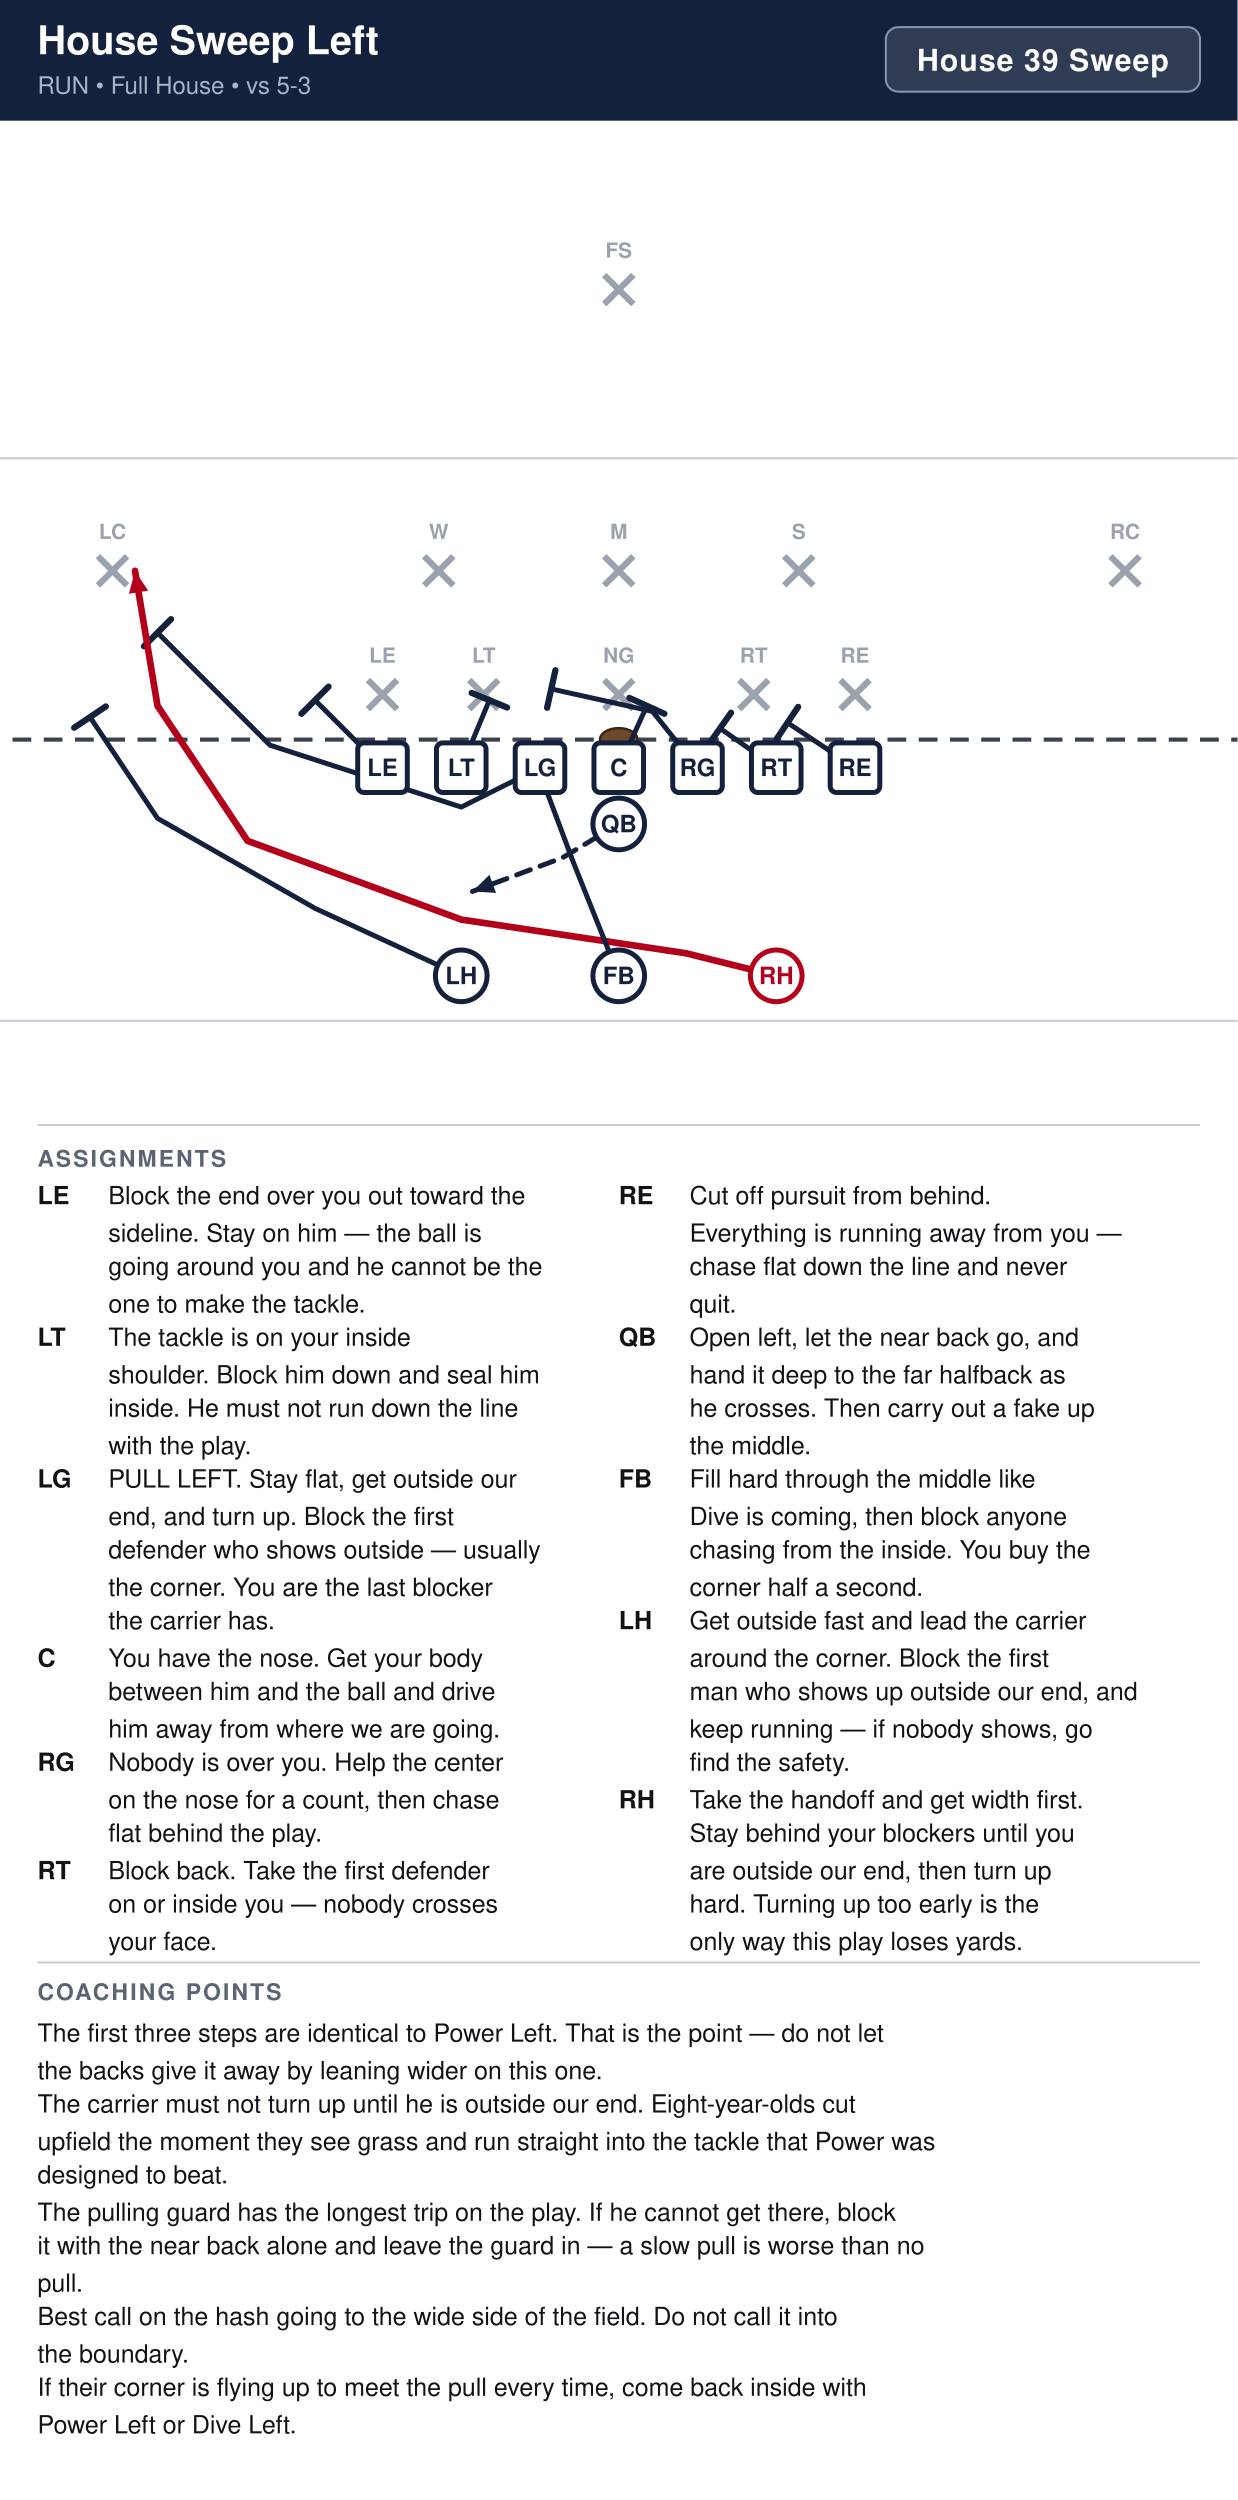
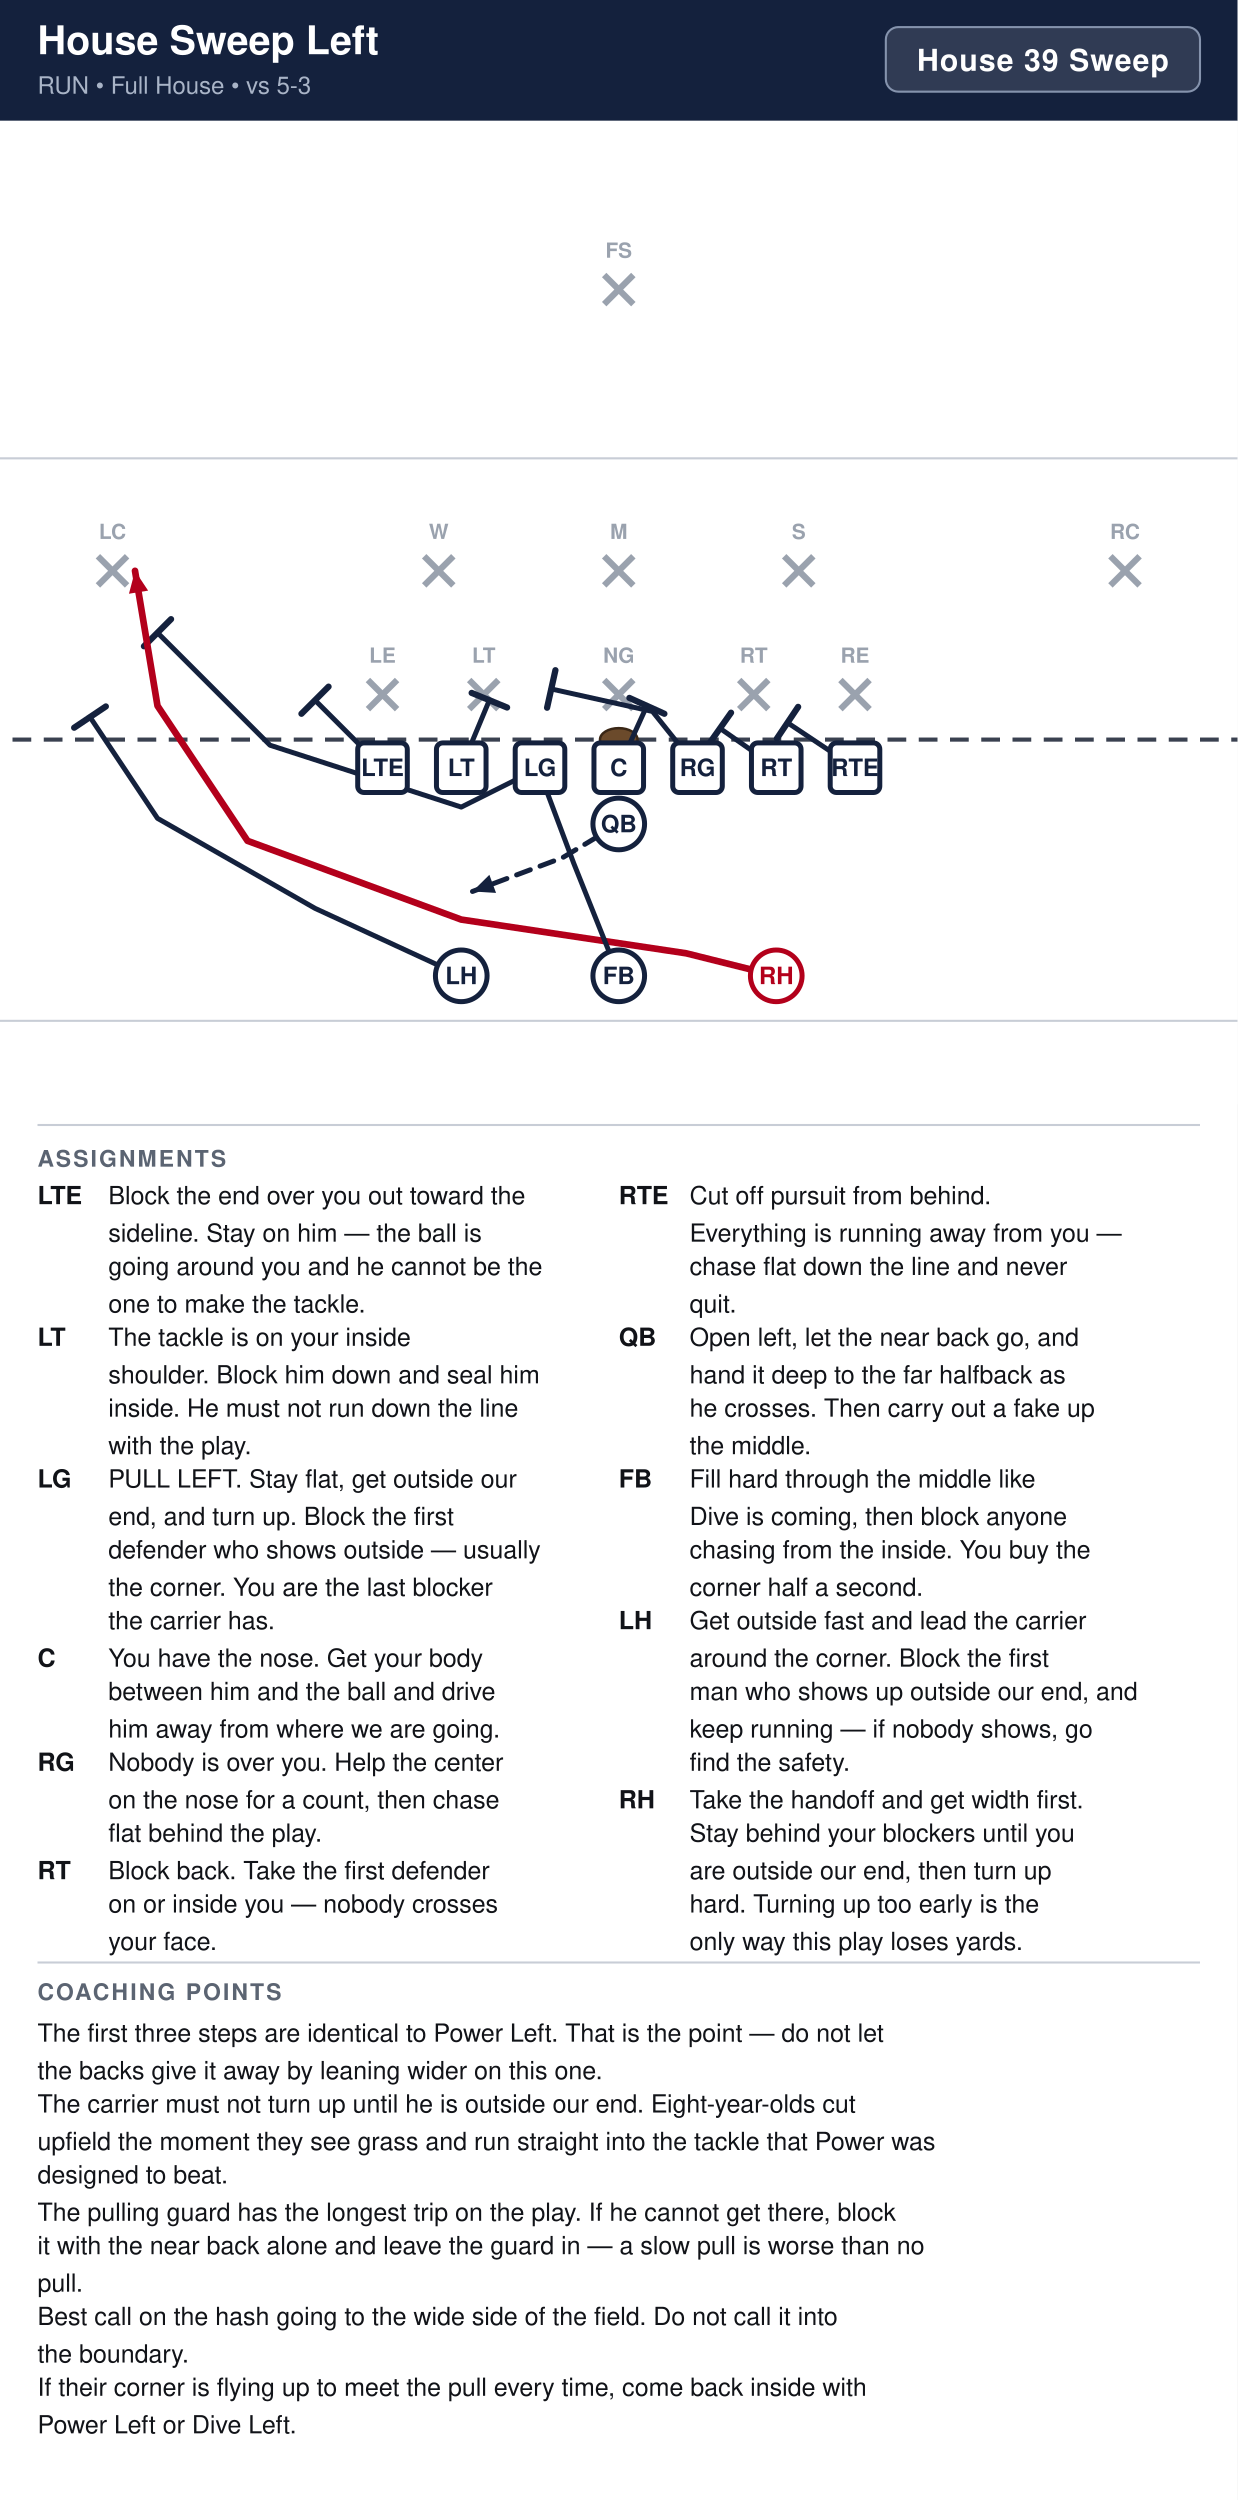
<svg xmlns="http://www.w3.org/2000/svg" width="594" height="1200" viewBox="0 0 594 1200" font-family="Segoe UI, Helvetica, Arial, sans-serif">
  <rect width="100%" height="100%" fill="#ffffff" />
  <rect x="0" y="0" width="594" height="58" fill="#14213d" />
  <text x="18" y="26" font-size="19" font-weight="700" fill="#ffffff">House Sweep Left</text>
  <text x="18" y="45" font-size="11.5" fill="#a9b4c7">RUN  •  Full House  •  vs 5-3</text>
  <rect x="425.2" y="13" width="150.8" height="31" rx="6" fill="#ffffff" fill-opacity="0.12" stroke="#8593ad" stroke-width="1" />
  <text x="500.6" y="34" text-anchor="middle" font-size="14.5" font-weight="700" fill="#ffffff" letter-spacing="0.5">House 39 Sweep</text>
  <clipPath id="fieldclip">
    <rect x="0" y="58" width="594" height="472" />
  </clipPath>
  <g clip-path="url(#fieldclip)">
    <g transform="translate(-54.0,31.0)">
      <rect x="0" y="0" width="702" height="513" fill="#ffffff" />
      <line x1="0" y1="459.0" x2="702" y2="459.0" stroke="#c8cdd6" stroke-width="1" />
      <line x1="0" y1="189.0" x2="702" y2="189.0" stroke="#c8cdd6" stroke-width="1" />
      <line x1="0" y1="324.0" x2="702" y2="324.0" stroke="#3a4150" stroke-width="2" stroke-dasharray="9 6" />
      <ellipse cx="351.0" cy="324.0" rx="9" ry="5.5" fill="#6b4a2b" stroke="#3a2716" stroke-width="1.2" />
      <line x1="230.6" y1="295.4" x2="244.6" y2="309.4" stroke="#9aa2ae" stroke-width="3" />
      <line x1="244.6" y1="295.4" x2="230.6" y2="309.4" stroke="#9aa2ae" stroke-width="3" />
      <text x="237.6" y="287.1" text-anchor="middle" font-size="10" fill="#9aa2ae" font-weight="600">LE</text>
      <line x1="279.2" y1="295.4" x2="293.2" y2="309.4" stroke="#9aa2ae" stroke-width="3" />
      <line x1="293.2" y1="295.4" x2="279.2" y2="309.4" stroke="#9aa2ae" stroke-width="3" />
      <text x="286.2" y="287.1" text-anchor="middle" font-size="10" fill="#9aa2ae" font-weight="600">LT</text>
      <line x1="344.0" y1="295.4" x2="358.0" y2="309.4" stroke="#9aa2ae" stroke-width="3" />
      <line x1="358.0" y1="295.4" x2="344.0" y2="309.4" stroke="#9aa2ae" stroke-width="3" />
      <text x="351.0" y="287.1" text-anchor="middle" font-size="10" fill="#9aa2ae" font-weight="600">NG</text>
      <line x1="408.8" y1="295.4" x2="422.8" y2="309.4" stroke="#9aa2ae" stroke-width="3" />
      <line x1="422.8" y1="295.4" x2="408.8" y2="309.4" stroke="#9aa2ae" stroke-width="3" />
      <text x="415.8" y="287.1" text-anchor="middle" font-size="10" fill="#9aa2ae" font-weight="600">RT</text>
      <line x1="457.4" y1="295.4" x2="471.4" y2="309.4" stroke="#9aa2ae" stroke-width="3" />
      <line x1="471.4" y1="295.4" x2="457.4" y2="309.4" stroke="#9aa2ae" stroke-width="3" />
      <text x="464.4" y="287.1" text-anchor="middle" font-size="10" fill="#9aa2ae" font-weight="600">RE</text>
      <line x1="257.6" y1="236.0" x2="271.6" y2="250.0" stroke="#9aa2ae" stroke-width="3" />
      <line x1="271.6" y1="236.0" x2="257.6" y2="250.0" stroke="#9aa2ae" stroke-width="3" />
      <text x="264.6" y="227.7" text-anchor="middle" font-size="10" fill="#9aa2ae" font-weight="600">W</text>
      <line x1="344.0" y1="236.0" x2="358.0" y2="250.0" stroke="#9aa2ae" stroke-width="3" />
      <line x1="358.0" y1="236.0" x2="344.0" y2="250.0" stroke="#9aa2ae" stroke-width="3" />
      <text x="351.0" y="227.7" text-anchor="middle" font-size="10" fill="#9aa2ae" font-weight="600">M</text>
      <line x1="430.4" y1="236.0" x2="444.4" y2="250.0" stroke="#9aa2ae" stroke-width="3" />
      <line x1="444.4" y1="236.0" x2="430.4" y2="250.0" stroke="#9aa2ae" stroke-width="3" />
      <text x="437.4" y="227.7" text-anchor="middle" font-size="10" fill="#9aa2ae" font-weight="600">S</text>
      <line x1="101.0" y1="236.0" x2="115.0" y2="250.0" stroke="#9aa2ae" stroke-width="3" />
      <line x1="115.0" y1="236.0" x2="101.0" y2="250.0" stroke="#9aa2ae" stroke-width="3" />
      <text x="108.0" y="227.7" text-anchor="middle" font-size="10" fill="#9aa2ae" font-weight="600">LC</text>
      <line x1="587.0" y1="236.0" x2="601.0" y2="250.0" stroke="#9aa2ae" stroke-width="3" />
      <line x1="601.0" y1="236.0" x2="587.0" y2="250.0" stroke="#9aa2ae" stroke-width="3" />
      <text x="594.0" y="227.7" text-anchor="middle" font-size="10" fill="#9aa2ae" font-weight="600">RC</text>
      <line x1="344.0" y1="101.0" x2="358.0" y2="115.0" stroke="#9aa2ae" stroke-width="3" />
      <line x1="358.0" y1="101.0" x2="344.0" y2="115.0" stroke="#9aa2ae" stroke-width="3" />
      <text x="351.0" y="92.7" text-anchor="middle" font-size="10" fill="#9aa2ae" font-weight="600">FS</text>
      <path d="M464.4,337.5 L432.0,315.9" fill="none" stroke="#14213d" stroke-width="2.4" stroke-linecap="round" stroke-linejoin="round" />
      <line x1="426.9" y1="323.5" x2="437.1" y2="308.3" stroke="#14213d" stroke-width="3.0" stroke-linecap="round" />
      <path d="M426.6,337.5 L399.6,318.6" fill="none" stroke="#14213d" stroke-width="2.4" stroke-linecap="round" stroke-linejoin="round" />
      <line x1="394.3" y1="326.1" x2="404.9" y2="311.1" stroke="#14213d" stroke-width="3.0" stroke-linecap="round" />
      <path d="M388.8,337.5 L367.2,310.5 L318.6,299.7" fill="none" stroke="#14213d" stroke-width="2.4" stroke-linecap="round" stroke-linejoin="round" />
      <line x1="316.6" y1="308.7" x2="320.6" y2="290.7" stroke="#14213d" stroke-width="3.0" stroke-linecap="round" />
      <path d="M351.0,337.5 L364.5,307.8" fill="none" stroke="#14213d" stroke-width="2.4" stroke-linecap="round" stroke-linejoin="round" />
      <line x1="356.1" y1="304.0" x2="372.9" y2="311.6" stroke="#14213d" stroke-width="3.0" stroke-linecap="round" />
      <path d="M313.2,337.5 L275.4,356.4 L183.6,326.7 L129.6,272.7" fill="none" stroke="#14213d" stroke-width="2.4" stroke-linecap="round" stroke-linejoin="round" />
      <line x1="123.1" y1="279.2" x2="136.1" y2="266.2" stroke="#14213d" stroke-width="3.0" stroke-linecap="round" />
      <path d="M275.4,337.5 L288.9,305.1" fill="none" stroke="#14213d" stroke-width="2.4" stroke-linecap="round" stroke-linejoin="round" />
      <line x1="280.4" y1="301.6" x2="297.4" y2="308.6" stroke="#14213d" stroke-width="3.0" stroke-linecap="round" />
      <path d="M237.6,337.5 L205.2,305.1" fill="none" stroke="#14213d" stroke-width="2.4" stroke-linecap="round" stroke-linejoin="round" />
      <line x1="198.7" y1="311.6" x2="211.7" y2="298.6" stroke="#14213d" stroke-width="3.0" stroke-linecap="round" />
      <path d="M351.0,364.5 L324.0,380.7 L280.8,396.9" fill="none" stroke="#14213d" stroke-width="2.4" stroke-linecap="round" stroke-linejoin="round" stroke-dasharray="7 5" />
      <polygon points="280.8,396.9 288.9,388.9 292.1,397.6" fill="#14213d" />
      <path d="M426.6,437.4 L383.4,426.6 L275.4,410.4 L172.8,372.6 L129.6,307.8 L118.8,243.0" fill="none" stroke="#b3001b" stroke-width="3.2" stroke-linecap="round" stroke-linejoin="round" />
      <polygon points="118.8,243.0 125.1,252.5 115.9,254.0" fill="#b3001b" />
      <path d="M351.0,437.4 L329.4,383.4 L313.2,340.2" fill="none" stroke="#14213d" stroke-width="2.4" stroke-linecap="round" stroke-linejoin="round" />
      <line x1="304.6" y1="343.4" x2="321.8" y2="337.0" stroke="#14213d" stroke-width="3.0" stroke-linecap="round" />
      <path d="M275.4,437.4 L205.2,405.0 L129.6,361.8 L97.2,313.2" fill="none" stroke="#14213d" stroke-width="2.4" stroke-linecap="round" stroke-linejoin="round" />
      <line x1="89.6" y1="318.3" x2="104.8" y2="308.1" stroke="#14213d" stroke-width="3.0" stroke-linecap="round" />
      <rect x="225.7" y="325.6" width="23.8" height="23.8" rx="3" fill="#ffffff" stroke="#14213d" stroke-width="2.4" />
-       <text x="237.6" y="341.5" text-anchor="middle" font-size="11.5" font-weight="700" fill="#14213d">LE</text>
+       <text x="237.6" y="341.5" text-anchor="middle" font-size="11.5" font-weight="700" fill="#14213d">LTE</text>
      <rect x="263.5" y="325.6" width="23.8" height="23.8" rx="3" fill="#ffffff" stroke="#14213d" stroke-width="2.4" />
      <text x="275.4" y="341.5" text-anchor="middle" font-size="11.5" font-weight="700" fill="#14213d">LT</text>
      <rect x="301.3" y="325.6" width="23.8" height="23.8" rx="3" fill="#ffffff" stroke="#14213d" stroke-width="2.4" />
      <text x="313.2" y="341.5" text-anchor="middle" font-size="11.5" font-weight="700" fill="#14213d">LG</text>
      <rect x="339.1" y="325.6" width="23.8" height="23.8" rx="3" fill="#ffffff" stroke="#14213d" stroke-width="2.4" />
      <text x="351.0" y="341.5" text-anchor="middle" font-size="11.5" font-weight="700" fill="#14213d">C</text>
      <rect x="376.9" y="325.6" width="23.8" height="23.8" rx="3" fill="#ffffff" stroke="#14213d" stroke-width="2.4" />
      <text x="388.8" y="341.5" text-anchor="middle" font-size="11.5" font-weight="700" fill="#14213d">RG</text>
      <rect x="414.7" y="325.6" width="23.8" height="23.8" rx="3" fill="#ffffff" stroke="#14213d" stroke-width="2.4" />
      <text x="426.6" y="341.5" text-anchor="middle" font-size="11.5" font-weight="700" fill="#14213d">RT</text>
      <rect x="452.5" y="325.6" width="23.8" height="23.8" rx="3" fill="#ffffff" stroke="#14213d" stroke-width="2.4" />
-       <text x="464.4" y="341.5" text-anchor="middle" font-size="11.5" font-weight="700" fill="#14213d">RE</text>
+       <text x="464.4" y="341.5" text-anchor="middle" font-size="11.5" font-weight="700" fill="#14213d">RTE</text>
      <circle cx="351.0" cy="364.5" r="12.4" fill="#ffffff" stroke="#14213d" stroke-width="2.4" />
      <text x="351.0" y="368.5" text-anchor="middle" font-size="11.5" font-weight="700" fill="#14213d">QB</text>
      <circle cx="275.4" cy="437.4" r="12.4" fill="#ffffff" stroke="#14213d" stroke-width="2.4" />
      <text x="275.4" y="441.4" text-anchor="middle" font-size="11.5" font-weight="700" fill="#14213d">LH</text>
      <circle cx="351.0" cy="437.4" r="12.4" fill="#ffffff" stroke="#14213d" stroke-width="2.4" />
      <text x="351.0" y="441.4" text-anchor="middle" font-size="11.5" font-weight="700" fill="#14213d">FB</text>
      <circle cx="426.6" cy="437.4" r="12.4" fill="#ffffff" stroke="#b3001b" stroke-width="2.4" />
      <text x="426.6" y="441.4" text-anchor="middle" font-size="11.5" font-weight="700" fill="#b3001b">RH</text>
    </g>
  </g>
  <line x1="18" y1="540" x2="576" y2="540" stroke="#c8cdd6" stroke-width="1" />
  <text x="18" y="560" font-size="11" font-weight="700" fill="#5b6472" letter-spacing="1">ASSIGNMENTS</text>
-   <text x="18" y="578" font-size="12" font-weight="700" fill="#111318">LE</text>
+   <text x="18" y="578" font-size="12" font-weight="700" fill="#111318">LTE</text>
  <text x="52" y="578" font-size="12" fill="#111318">Block the end over you out toward the</text>
  <text x="52" y="596" font-size="12" fill="#111318">sideline. Stay on him — the ball is</text>
  <text x="52" y="612" font-size="12" fill="#111318">going around you and he cannot be the</text>
  <text x="52" y="630" font-size="12" fill="#111318">one to make the tackle.</text>
  <text x="18" y="646" font-size="12" font-weight="700" fill="#111318">LT</text>
  <text x="52" y="646" font-size="12" fill="#111318">The tackle is on your inside</text>
  <text x="52" y="664" font-size="12" fill="#111318">shoulder. Block him down and seal him</text>
  <text x="52" y="680" font-size="12" fill="#111318">inside. He must not run down the line</text>
  <text x="52" y="698" font-size="12" fill="#111318">with the play.</text>
  <text x="18" y="714" font-size="12" font-weight="700" fill="#111318">LG</text>
  <text x="52" y="714" font-size="12" fill="#111318">PULL LEFT. Stay flat, get outside our</text>
  <text x="52" y="732" font-size="12" fill="#111318">end, and turn up. Block the first</text>
  <text x="52" y="748" font-size="12" fill="#111318">defender who shows outside — usually</text>
  <text x="52" y="766" font-size="12" fill="#111318">the corner. You are the last blocker</text>
  <text x="52" y="782" font-size="12" fill="#111318">the carrier has.</text>
  <text x="18" y="800" font-size="12" font-weight="700" fill="#111318">C</text>
  <text x="52" y="800" font-size="12" fill="#111318">You have the nose. Get your body</text>
  <text x="52" y="816" font-size="12" fill="#111318">between him and the ball and drive</text>
  <text x="52" y="834" font-size="12" fill="#111318">him away from where we are going.</text>
  <text x="18" y="850" font-size="12" font-weight="700" fill="#111318">RG</text>
  <text x="52" y="850" font-size="12" fill="#111318">Nobody is over you. Help the center</text>
  <text x="52" y="868" font-size="12" fill="#111318">on the nose for a count, then chase</text>
  <text x="52" y="884" font-size="12" fill="#111318">flat behind the play.</text>
  <text x="18" y="902" font-size="12" font-weight="700" fill="#111318">RT</text>
  <text x="52" y="902" font-size="12" fill="#111318">Block back. Take the first defender</text>
  <text x="52" y="918" font-size="12" fill="#111318">on or inside you — nobody crosses</text>
  <text x="52" y="936" font-size="12" fill="#111318">your face.</text>
-   <text x="297" y="578" font-size="12" font-weight="700" fill="#111318">RE</text>
+   <text x="297" y="578" font-size="12" font-weight="700" fill="#111318">RTE</text>
  <text x="331" y="578" font-size="12" fill="#111318">Cut off pursuit from behind.</text>
  <text x="331" y="596" font-size="12" fill="#111318">Everything is running away from you —</text>
  <text x="331" y="612" font-size="12" fill="#111318">chase flat down the line and never</text>
  <text x="331" y="630" font-size="12" fill="#111318">quit.</text>
  <text x="297" y="646" font-size="12" font-weight="700" fill="#111318">QB</text>
  <text x="331" y="646" font-size="12" fill="#111318">Open left, let the near back go, and</text>
  <text x="331" y="664" font-size="12" fill="#111318">hand it deep to the far halfback as</text>
  <text x="331" y="680" font-size="12" fill="#111318">he crosses. Then carry out a fake up</text>
  <text x="331" y="698" font-size="12" fill="#111318">the middle.</text>
  <text x="297" y="714" font-size="12" font-weight="700" fill="#111318">FB</text>
  <text x="331" y="714" font-size="12" fill="#111318">Fill hard through the middle like</text>
  <text x="331" y="732" font-size="12" fill="#111318">Dive is coming, then block anyone</text>
  <text x="331" y="748" font-size="12" fill="#111318">chasing from the inside. You buy the</text>
  <text x="331" y="766" font-size="12" fill="#111318">corner half a second.</text>
  <text x="297" y="782" font-size="12" font-weight="700" fill="#111318">LH</text>
  <text x="331" y="782" font-size="12" fill="#111318">Get outside fast and lead the carrier</text>
  <text x="331" y="800" font-size="12" fill="#111318">around the corner. Block the first</text>
  <text x="331" y="816" font-size="12" fill="#111318">man who shows up outside our end, and</text>
  <text x="331" y="834" font-size="12" fill="#111318">keep running — if nobody shows, go</text>
  <text x="331" y="850" font-size="12" fill="#111318">find the safety.</text>
  <text x="297" y="868" font-size="12" font-weight="700" fill="#111318">RH</text>
  <text x="331" y="868" font-size="12" fill="#111318">Take the handoff and get width first.</text>
  <text x="331" y="884" font-size="12" fill="#111318">Stay behind your blockers until you</text>
  <text x="331" y="902" font-size="12" fill="#111318">are outside our end, then turn up</text>
  <text x="331" y="918" font-size="12" fill="#111318">hard. Turning up too early is the</text>
  <text x="331" y="936" font-size="12" fill="#111318">only way this play loses yards.</text>
  <line x1="18" y1="942" x2="576" y2="942" stroke="#c8cdd6" stroke-width="1" />
  <text x="18" y="960" font-size="11" font-weight="700" fill="#5b6472" letter-spacing="1">COACHING POINTS</text>
  <text x="18" y="980" font-size="12" fill="#111318">The first three steps are identical to Power Left. That is the point — do not let</text>
  <text x="18" y="998" font-size="12" fill="#111318">the backs give it away by leaning wider on this one.</text>
  <text x="18" y="1014" font-size="12" fill="#111318">The carrier must not turn up until he is outside our end. Eight-year-olds cut</text>
  <text x="18" y="1032" font-size="12" fill="#111318">upfield the moment they see grass and run straight into the tackle that Power was</text>
  <text x="18" y="1048" font-size="12" fill="#111318">designed to beat.</text>
  <text x="18" y="1066" font-size="12" fill="#111318">The pulling guard has the longest trip on the play. If he cannot get there, block</text>
  <text x="18" y="1082" font-size="12" fill="#111318">it with the near back alone and leave the guard in — a slow pull is worse than no</text>
  <text x="18" y="1100" font-size="12" fill="#111318">pull.</text>
  <text x="18" y="1116" font-size="12" fill="#111318">Best call on the hash going to the wide side of the field. Do not call it into</text>
  <text x="18" y="1134" font-size="12" fill="#111318">the boundary.</text>
  <text x="18" y="1150" font-size="12" fill="#111318">If their corner is flying up to meet the pull every time, come back inside with</text>
  <text x="18" y="1168" font-size="12" fill="#111318">Power Left or Dive Left.</text>
</svg>
